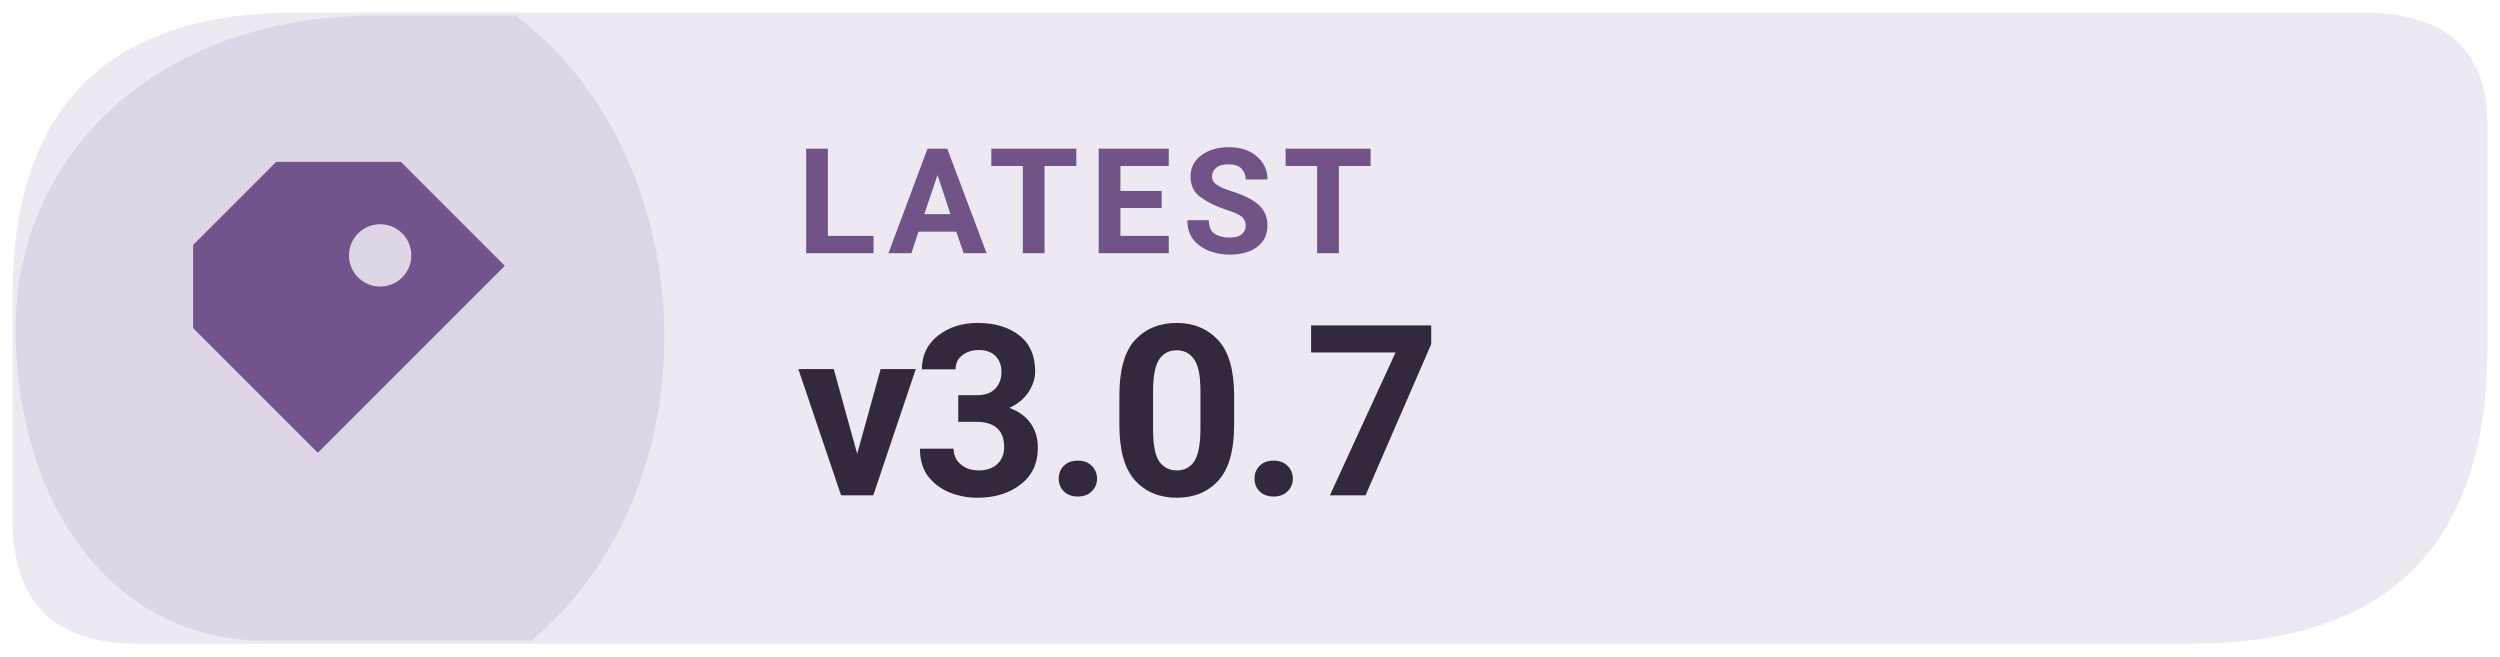
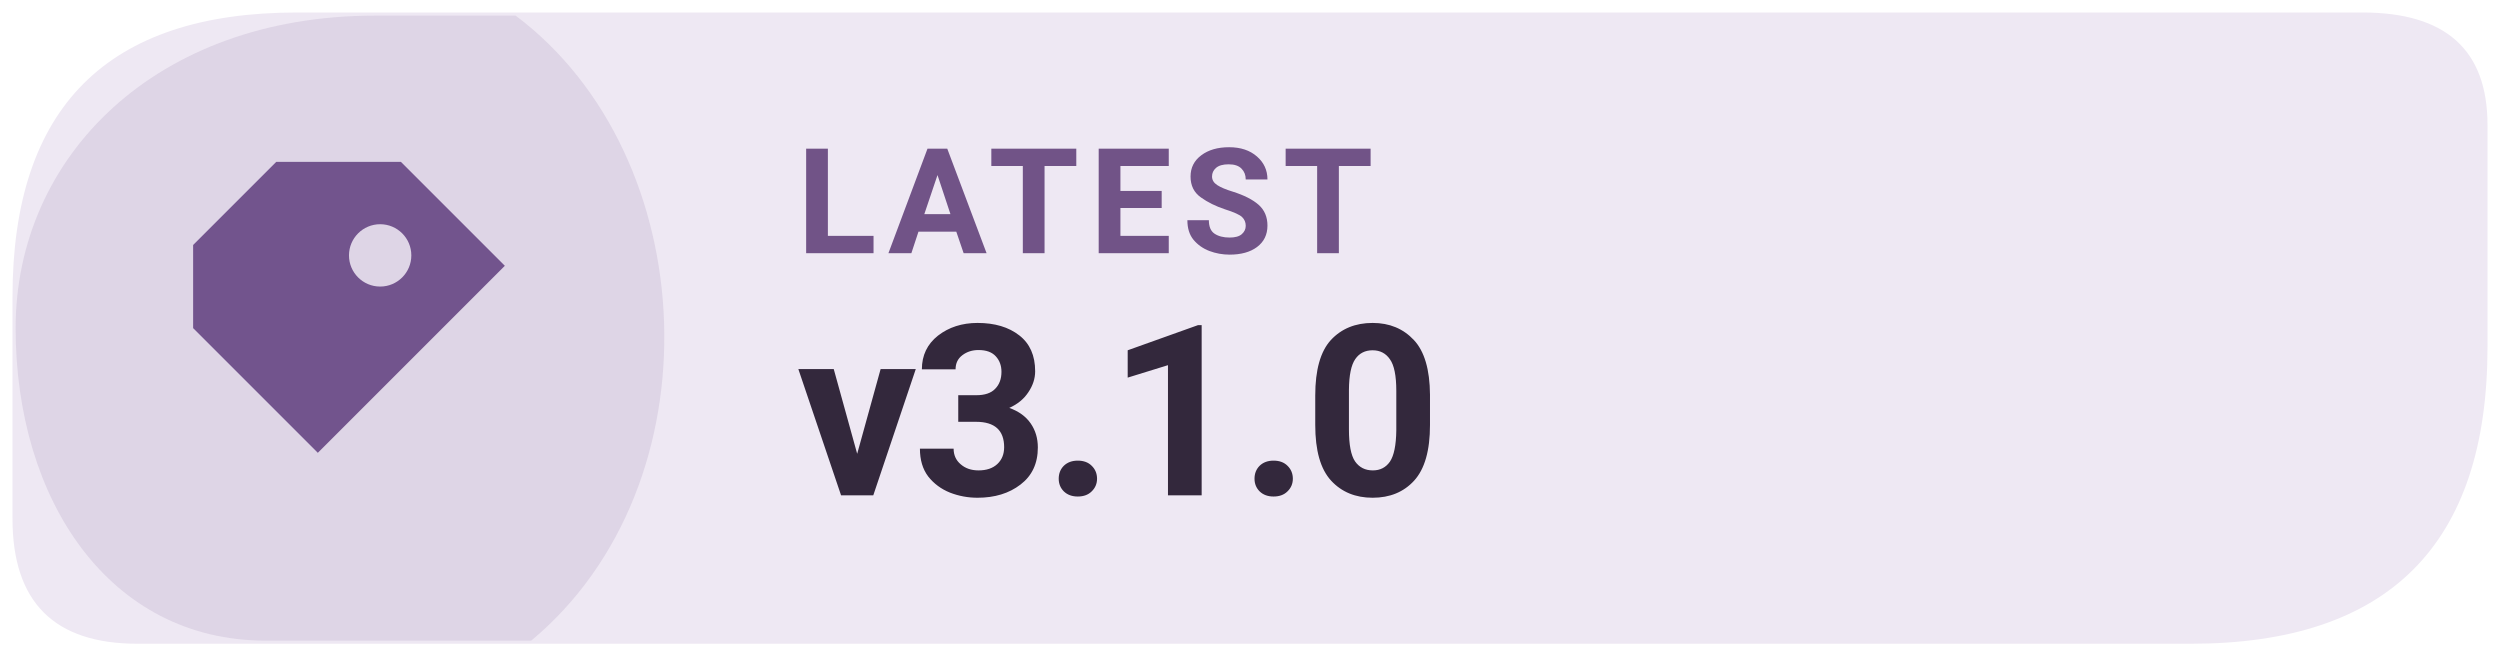
- <svg xmlns="http://www.w3.org/2000/svg" width="126" height="33.075" viewBox="0 0 160 42" role="img" aria-label="Latest Levyra release v3.0.7">
+ <svg xmlns="http://www.w3.org/2000/svg" width="126" height="33.075" viewBox="0 0 160 42" role="img" aria-label="Latest Levyra release v3.1.0">
  <path d="M 19 0.8 H 151.2 Q 159.2 0.8 159.2 8 V 22.2 Q 159.2 41.2 140.2 41.2 H 8.8 Q .8 41.2 .8 33.2 V 19 Q .8 .8 19 .8 Z" fill="#EEE8F3" />
  <path d="M 1 21 C 1 10 10 1 24 1 H 33 C 45 10 46 31 34 41 H 17 C 7 41 1 32 1 21 Z" fill="#72548D" opacity="0.13" />
  <g transform="translate(23 21) scale(1.33)" style="color:#72548D">
    <path d="M-4 -8 h6 l5 5 -9 9 -6 -6 v-4 Z M1 -5 a1.5 1.5 0 1 0 0 3 A1.5 1.5 0 0 0 1 -5 Z" fill="currentColor" />
  </g>
  <text x="51" y="16.2" fill="#715387" font-family="system-ui,-apple-system,'Segoe UI',Roboto,Arial,sans-serif" font-size="9.4" font-weight="670" letter-spacing=".65">LATEST</text>
-   <text x="51" y="31.7" fill="#33283C" font-family="system-ui,-apple-system,'Segoe UI',Roboto,Arial,sans-serif" font-size="15.3" font-weight="710" letter-spacing="-.35">v3.0.7</text>
+   <text x="51" y="31.7" fill="#33283C" font-family="system-ui,-apple-system,'Segoe UI',Roboto,Arial,sans-serif" font-size="15.3" font-weight="710" letter-spacing="-.35">v3.1.0</text>
</svg>
